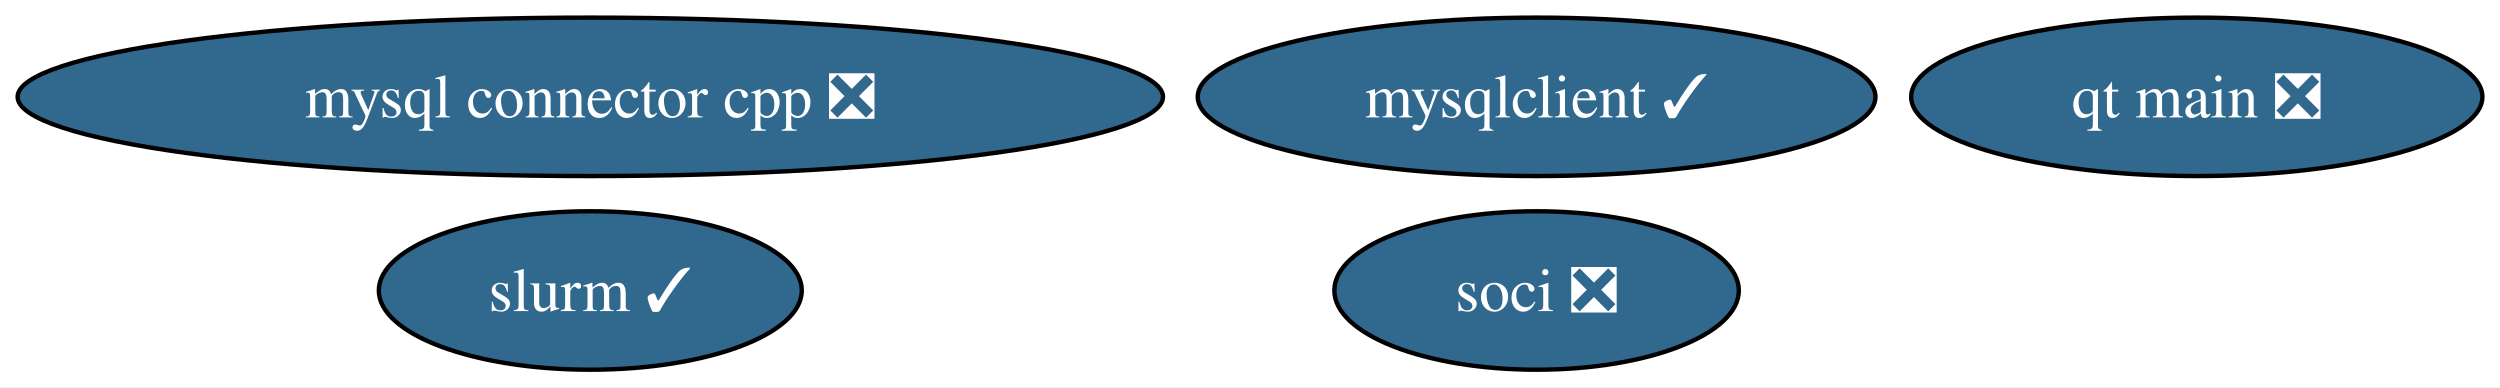
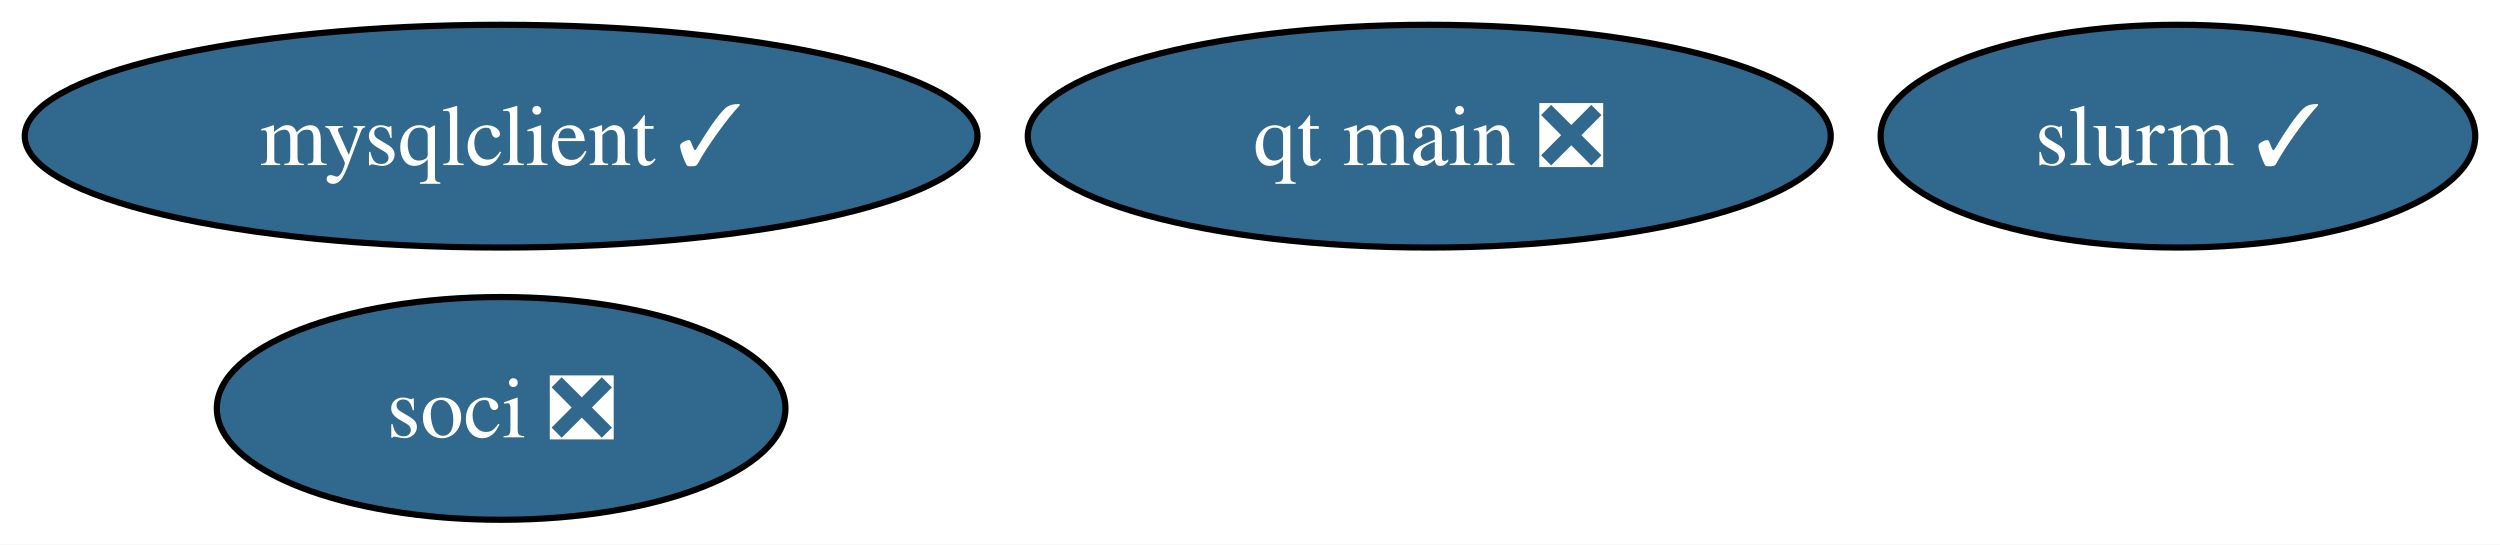
- <svg xmlns="http://www.w3.org/2000/svg" xmlns:xlink="http://www.w3.org/1999/xlink" width="568pt" height="88pt" viewBox="0.00 0.00 568.01 88.00">
+ <svg xmlns="http://www.w3.org/2000/svg" xmlns:xlink="http://www.w3.org/1999/xlink" width="404pt" height="88pt" viewBox="0.00 0.00 404.04 88.00">
  <g id="graph0" class="graph" transform="scale(1 1) rotate(0) translate(4 84)">
-     <polygon fill="white" stroke="none" points="-4,4 -4,-84 564.01,-84 564.01,4 -4,4" />
+     <polygon fill="white" stroke="none" points="-4,4 -4,-84 400.04,-84 400.04,4 -4,4" />
    <g id="node1" class="node">
      <g id="a_node1">
        <a xlink:href="https://github.com/conda-forge/mysqlclient-feedstock/pull/47" xlink:title="mysqlclient ✓">
-           <ellipse fill="#31688e" stroke="black" cx="345.12" cy="-62" rx="76.99" ry="18" />
-           <text text-anchor="middle" x="345.12" y="-57.33" font-family="Times,serif" font-size="14.00" fill="white">mysqlclient ✓</text>
+           <ellipse fill="#31688e" stroke="black" cx="76.99" cy="-62" rx="76.99" ry="18" />
+           <text text-anchor="middle" x="76.99" y="-57.33" font-family="Times,serif" font-size="14.00" fill="white">mysqlclient ✓</text>
        </a>
      </g>
    </g>
    <g id="node2" class="node">
      <g id="a_node2">
-         <a xlink:href="https://github.com/conda-forge/mysql-connector-cpp-feedstock/pull/34" xlink:title="mysql connector cpp ❎">
-           <ellipse fill="#31688e" stroke="black" cx="130.12" cy="-62" rx="130.12" ry="18" />
-           <text text-anchor="middle" x="130.12" y="-57.33" font-family="Times,serif" font-size="14.00" fill="white">mysql connector cpp ❎</text>
+         <a xlink:href="https://github.com/conda-forge/soci-feedstock/pull/16" xlink:title="soci ❎">
+           <ellipse fill="#31688e" stroke="black" cx="76.99" cy="-18" rx="45.95" ry="18" />
+           <text text-anchor="middle" x="76.99" y="-13.32" font-family="Times,serif" font-size="14.00" fill="white">soci ❎</text>
        </a>
      </g>
    </g>
    <g id="node3" class="node">
      <g id="a_node3">
-         <a xlink:href="https://github.com/conda-forge/soci-feedstock/pull/16" xlink:title="soci ❎">
-           <ellipse fill="#31688e" stroke="black" cx="345.12" cy="-18" rx="45.95" ry="18" />
-           <text text-anchor="middle" x="345.12" y="-13.32" font-family="Times,serif" font-size="14.00" fill="white">soci ❎</text>
+         <a xlink:href="https://github.com/conda-forge/qt-main-feedstock/pull/242" xlink:title="qt main ❎">
+           <ellipse fill="#31688e" stroke="black" cx="226.99" cy="-62" rx="64.89" ry="18" />
+           <text text-anchor="middle" x="226.99" y="-57.33" font-family="Times,serif" font-size="14.00" fill="white">qt main ❎</text>
        </a>
      </g>
    </g>
    <g id="node4" class="node">
      <g id="a_node4">
-         <a xlink:href="https://github.com/conda-forge/qt-main-feedstock/pull/242" xlink:title="qt main ❎">
-           <ellipse fill="#31688e" stroke="black" cx="495.12" cy="-62" rx="64.89" ry="18" />
-           <text text-anchor="middle" x="495.12" y="-57.33" font-family="Times,serif" font-size="14.00" fill="white">qt main ❎</text>
-         </a>
-       </g>
-     </g>
-     <g id="node5" class="node">
-       <g id="a_node5">
        <a xlink:href="https://github.com/conda-forge/slurm-feedstock/pull/14" xlink:title="slurm ✓">
-           <ellipse fill="#31688e" stroke="black" cx="130.12" cy="-18" rx="48.05" ry="18" />
-           <text text-anchor="middle" x="130.12" y="-13.32" font-family="Times,serif" font-size="14.00" fill="white">slurm ✓</text>
+           <ellipse fill="#31688e" stroke="black" cx="347.99" cy="-62" rx="48.05" ry="18" />
+           <text text-anchor="middle" x="347.99" y="-57.33" font-family="Times,serif" font-size="14.00" fill="white">slurm ✓</text>
        </a>
      </g>
    </g>
  </g>
</svg>
